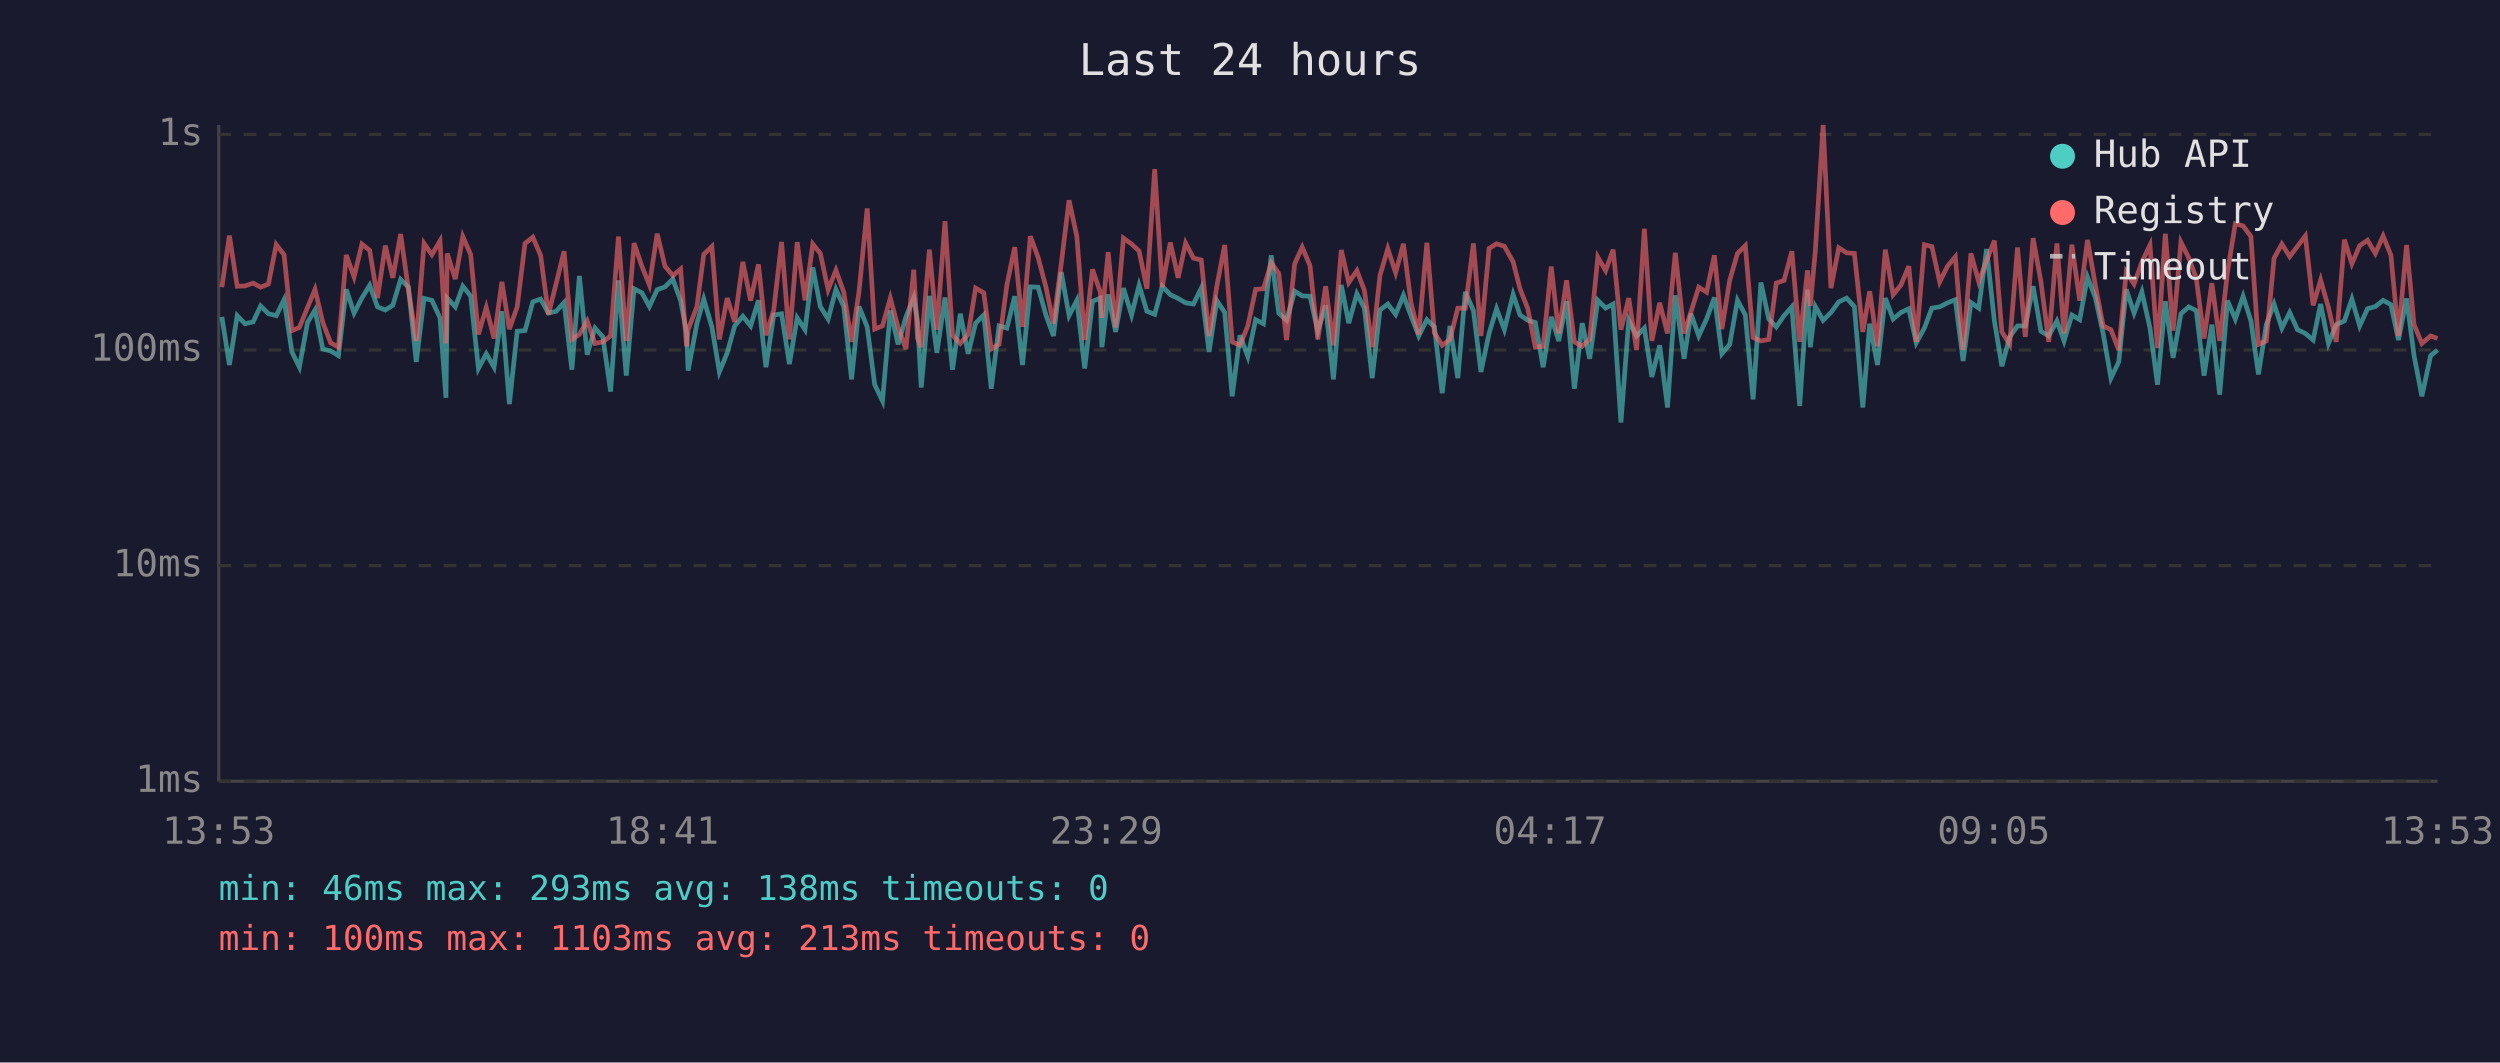
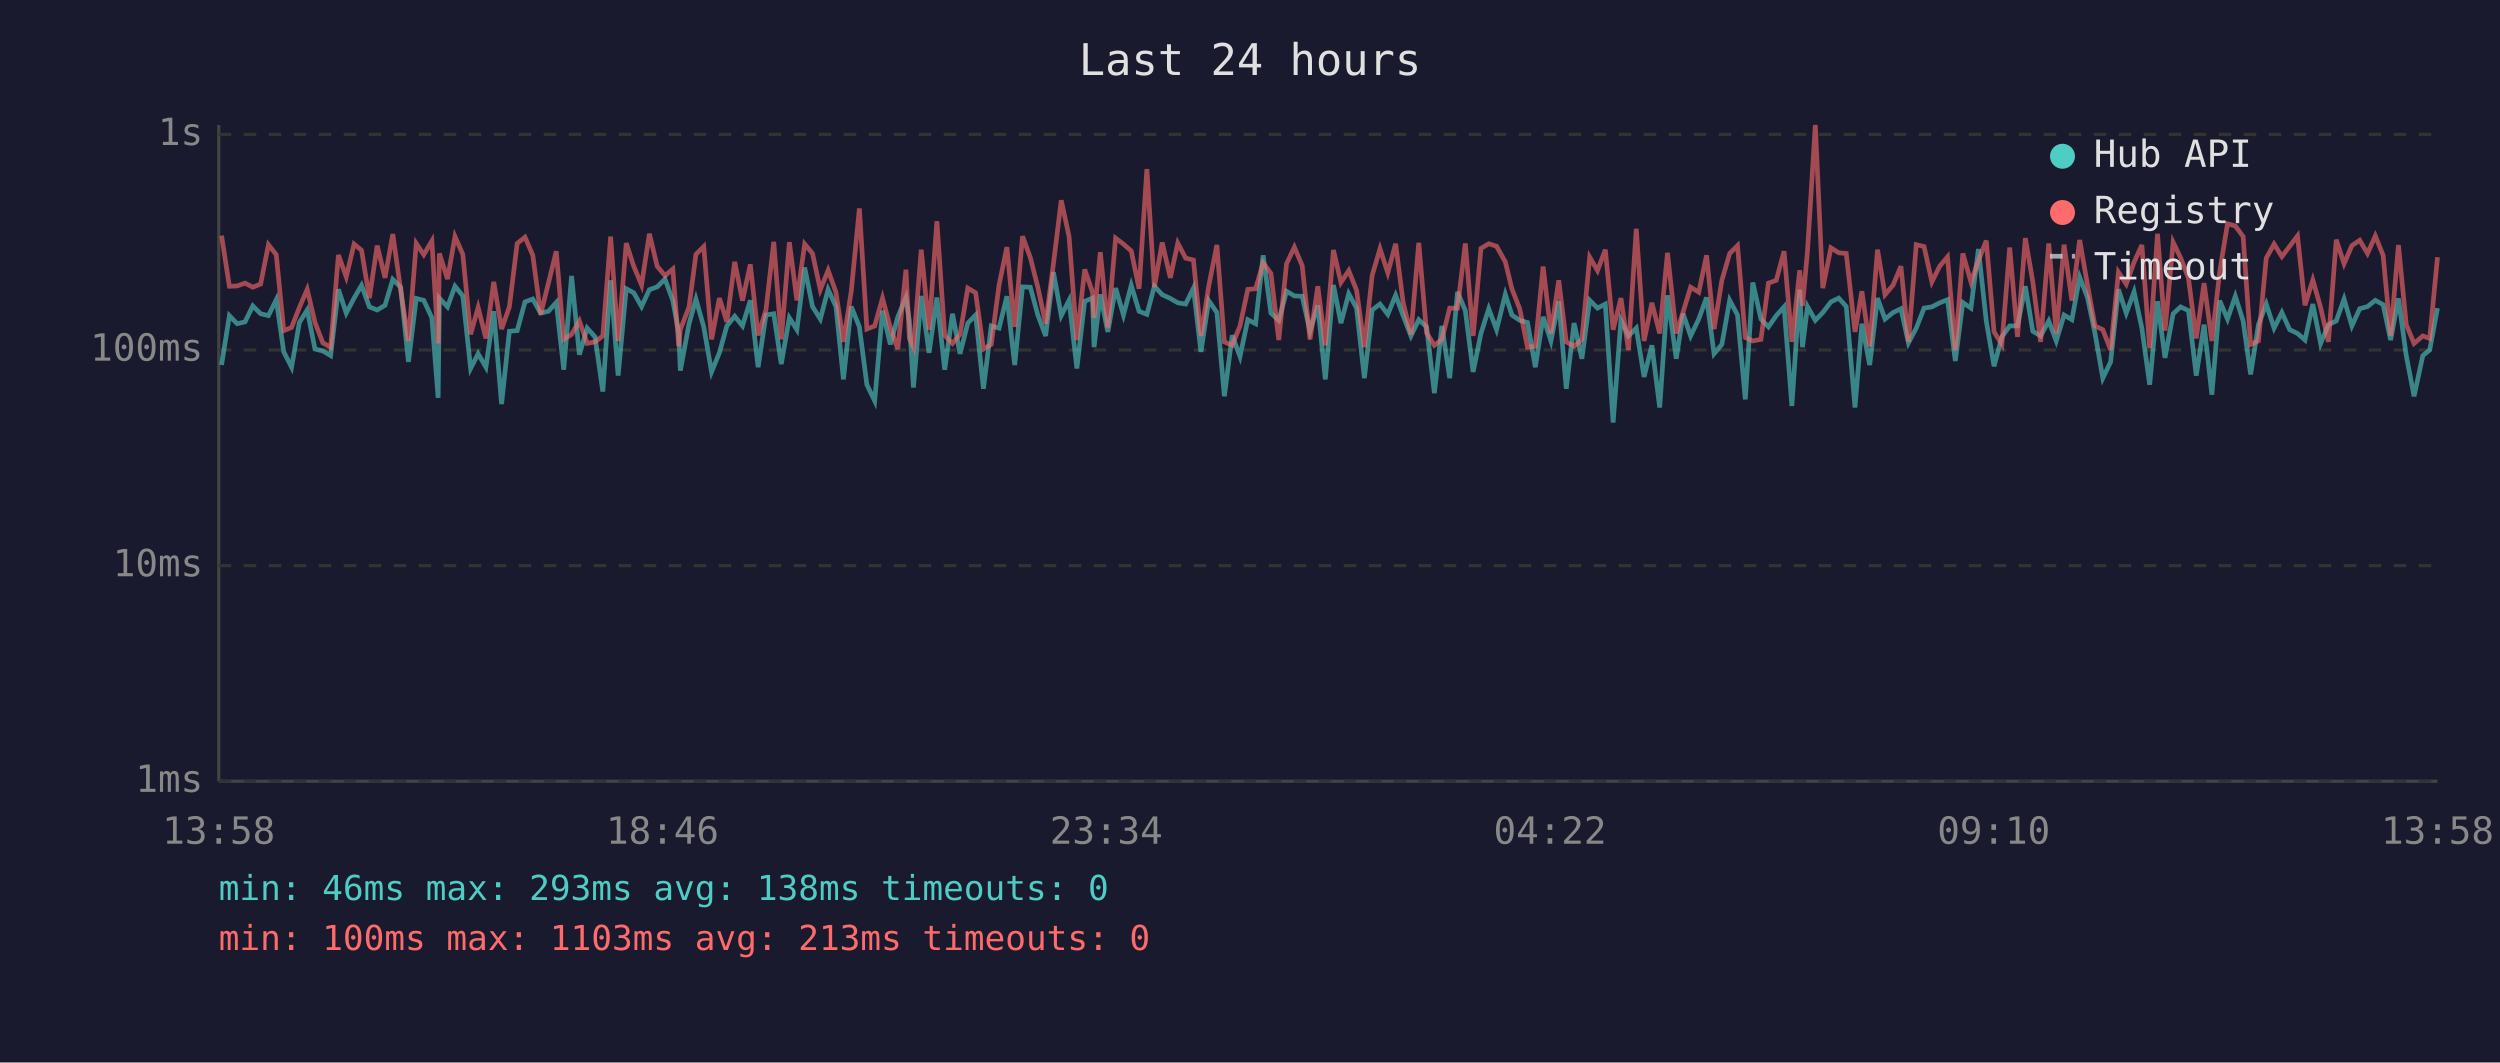
<svg xmlns="http://www.w3.org/2000/svg" viewBox="0 0 800 340" font-family="monospace" font-size="12">
  <rect width="800" height="340" fill="#1a1a2e" />
  <text x="400" y="24" fill="#e0e0e0" font-size="14" text-anchor="middle">Last 24 hours</text>
  <line x1="70" y1="40" x2="70" y2="250" stroke="#444" stroke-width="1" />
  <line x1="70" y1="250" x2="780" y2="250" stroke="#444" stroke-width="1" />
  <line x1="70" y1="250" x2="780" y2="250" stroke="#333" stroke-width="1" stroke-dasharray="4" />
  <text x="65" y="250" fill="#888" text-anchor="end" dominant-baseline="middle">1ms</text>
  <line x1="70" y1="181" x2="780" y2="181" stroke="#333" stroke-width="1" stroke-dasharray="4" />
  <text x="65" y="181" fill="#888" text-anchor="end" dominant-baseline="middle">10ms</text>
  <line x1="70" y1="112" x2="780" y2="112" stroke="#333" stroke-width="1" stroke-dasharray="4" />
  <text x="65" y="112" fill="#888" text-anchor="end" dominant-baseline="middle">100ms</text>
  <line x1="70" y1="43" x2="780" y2="43" stroke="#333" stroke-width="1" stroke-dasharray="4" />
  <text x="65" y="43" fill="#888" text-anchor="end" dominant-baseline="middle">1s</text>
-   <text x="70" y="270" fill="#888" text-anchor="middle">13:53</text>
-   <text x="212" y="270" fill="#888" text-anchor="middle">18:41</text>
-   <text x="354" y="270" fill="#888" text-anchor="middle">23:29</text>
-   <text x="496" y="270" fill="#888" text-anchor="middle">04:17</text>
-   <text x="638" y="270" fill="#888" text-anchor="middle">09:05</text>
-   <text x="780" y="270" fill="#888" text-anchor="middle">13:53</text>
-   <polyline points="71.0,101.4 73.4,116.8 75.9,101.0 78.4,103.6 81.0,103.0 83.4,97.9 85.9,100.4 88.4,101.0 90.9,95.9 93.4,112.6 95.8,117.5 98.4,103.2 100.8,99.2 103.3,111.7 105.8,112.3 108.3,113.8 110.8,92.6 113.3,100.2 115.8,95.4 118.3,91.3 120.8,98.2 123.3,99.2 125.7,97.7 128.2,89.4 130.7,91.9 133.2,115.8 135.7,95.5 138.2,96.1 140.8,101.7 142.7,127.3 143.1,95.4 145.7,98.2 148.1,91.6 150.6,94.7 153.1,117.9 155.6,113.2 158.1,117.5 160.6,99.6 163.0,129.3 165.5,106.0 168.0,105.8 170.5,96.6 173.0,95.7 175.5,100.2 178.0,99.6 180.5,96.8 183.0,118.3 185.4,88.3 187.9,113.5 190.4,105.0 192.9,107.8 195.4,125.3 197.9,89.7 200.4,120.2 202.9,92.4 205.4,93.7 207.8,98.1 210.3,92.7 212.8,91.8 215.3,89.3 217.8,96.2 219.7,106.5 220.2,118.6 223.0,103.6 225.2,95.7 227.8,104.6 230.2,119.0 232.7,112.9 235.1,104.3 237.7,101.2 240.2,104.3 242.7,96.1 245.1,117.5 247.6,100.8 250.1,100.4 252.6,116.5 255.1,101.7 257.6,105.5 260.1,85.6 262.5,98.1 265.0,102.1 267.5,92.6 270.0,98.1 272.5,121.4 274.9,98.1 277.5,104.6 279.9,123.1 282.4,128.3 284.9,99.4 287.4,110.2 289.9,101.4 292.4,95.2 293.6,102.7 294.8,124.0 297.4,94.7 299.8,112.9 302.4,95.2 304.8,118.3 307.3,100.4 309.8,113.2 312.2,103.4 314.8,100.8 317.2,124.4 319.7,104.3 322.2,105.0 324.7,94.8 327.2,116.8 329.7,91.8 332.2,91.9 334.7,100.8 337.1,107.5 339.6,87.1 342.1,101.0 344.6,96.1 347.1,117.9 349.6,96.4 352.1,95.4 352.6,111.1 354.6,94.2 357.0,106.2 359.5,92.2 362.1,100.8 364.5,91.3 367.0,99.6 369.5,100.6 371.9,91.6 374.5,94.3 377.0,95.5 379.4,96.9 381.9,97.3 384.4,92.2 386.9,112.6 389.4,96.2 391.9,100.0 394.3,126.8 396.8,107.3 399.3,114.1 401.8,102.3 404.3,103.6 406.8,81.7 409.2,100.2 411.7,102.5 414.3,93.2 416.7,94.7 419.2,94.8 421.7,106.0 424.2,97.7 426.7,121.4 429.2,91.2 431.6,103.4 434.2,94.0 436.6,98.6 439.1,121.0 441.6,99.2 444.1,97.3 446.6,100.6 449.1,94.5 451.5,101.0 454.0,107.5 456.6,102.3 459.0,104.6 461.5,125.8 464.0,104.3 466.5,121.0 468.9,93.4 471.5,99.4 473.9,119.0 476.5,106.7 478.9,98.8 481.4,105.5 484.2,94.2 486.4,100.8 488.9,102.5 491.3,103.2 493.8,117.5 496.4,101.4 498.8,109.1 501.3,96.4 503.8,124.4 506.3,103.4 508.7,114.8 511.3,96.1 513.8,98.6 516.2,97.3 518.7,135.2 521.2,102.5 523.7,107.5 526.2,105.0 528.6,120.6 531.1,110.5 533.6,130.4 536.1,94.5 538.9,114.8 541.1,100.4 543.6,107.5 546.1,102.1 548.6,95.2 551.0,113.2 553.5,110.2 556.0,96.1 558.5,100.8 561.0,127.8 563.5,90.4 566.0,102.1 568.4,104.6 570.9,101.0 573.4,98.2 575.9,129.9 578.4,92.7 579.3,111.1 580.9,98.1 583.4,102.5 585.9,100.0 588.4,96.6 590.9,95.4 593.4,98.1 596.1,130.4 598.3,103.6 600.8,116.8 603.3,95.4 605.8,102.1 608.3,100.0 610.8,98.8 613.2,109.7 615.8,105.0 618.2,98.6 620.7,98.2 623.2,96.9 625.7,95.9 628.2,115.5 630.7,96.8 633.2,98.6 635.7,79.7 638.2,102.7 640.6,117.2 643.1,107.8 645.6,104.3 648.1,104.3 650.6,91.6 653.1,106.0 655.6,107.5 658.2,102.7 660.5,109.1 663.0,100.8 665.5,102.3 668.0,88.7 670.5,95.2 673.0,106.7 675.5,121.0 678.0,115.8 680.4,92.6 682.9,100.2 685.4,93.4 688.0,105.0 690.4,123.1 692.9,96.4 695.4,114.5 697.9,100.4 700.4,98.2 702.8,99.4 705.3,120.2 707.8,103.9 710.3,126.3 712.8,96.2 715.3,102.1 717.8,94.8 720.3,102.7 722.7,119.8 725.2,103.9 727.7,97.3 730.2,105.0 732.7,100.0 735.2,105.5 737.7,106.7 740.2,108.8 742.6,97.3 745.1,109.9 747.6,103.9 750.2,102.7 752.6,95.7 755.1,104.3 757.6,98.8 760.1,98.1 762.6,96.1 765.1,97.5 767.5,108.8 770.1,95.5 772.5,113.8 775.0,126.8 777.8,113.8 780.0,112.0" fill="none" stroke="#4ecdc4" stroke-width="1.5" opacity="0.6" />
-   <polyline points="71.0,91.9 73.4,75.4 75.9,91.6 78.4,91.5 81.0,90.6 83.4,91.9 85.9,90.9 88.4,78.3 90.9,81.5 93.4,105.8 95.8,104.8 98.4,98.4 100.8,92.6 103.3,103.2 105.8,109.7 108.3,111.1 110.8,81.6 113.3,88.6 115.8,78.1 118.3,80.1 120.8,95.4 123.3,78.6 125.7,88.9 128.2,74.9 130.7,92.7 133.2,109.1 135.7,77.9 138.2,81.5 140.8,77.1 142.7,109.9 143.1,81.1 145.7,89.3 148.1,75.7 150.6,81.4 153.1,107.0 155.6,98.4 158.1,108.3 160.6,90.2 163.0,105.3 165.5,98.2 168.0,77.9 170.5,75.9 173.0,81.7 175.5,100.6 178.0,90.6 180.5,80.4 183.0,108.6 185.4,107.0 187.9,102.7 190.4,109.9 192.9,109.4 195.4,107.5 197.9,75.7 200.4,109.1 202.9,77.8 205.4,85.2 207.8,91.2 210.3,74.8 212.8,85.2 215.3,88.2 217.8,86.1 219.7,110.8 220.2,105.5 223.0,98.2 225.2,81.4 227.8,78.9 230.2,108.6 232.7,95.4 235.1,103.0 237.7,83.8 240.2,96.2 242.7,84.6 245.1,107.3 247.6,99.2 250.1,77.4 252.6,108.6 255.1,77.5 257.6,96.1 260.1,78.1 262.5,81.1 265.0,92.7 267.5,86.5 270.0,93.5 272.5,109.4 274.9,93.2 277.5,66.7 279.9,105.3 282.4,104.3 284.9,95.4 287.4,104.8 289.9,111.7 292.4,86.3 293.6,108.3 294.8,111.1 297.4,79.9 299.8,105.5 302.4,70.8 304.8,107.3 307.3,109.9 309.8,107.0 312.2,92.2 314.8,93.7 317.2,111.7 319.7,110.2 322.2,91.2 324.7,79.1 327.2,104.6 329.7,75.6 332.2,82.4 334.7,91.9 337.1,103.6 339.6,84.4 342.1,64.1 344.6,75.7 347.1,108.8 349.6,86.2 352.1,93.5 352.6,101.7 354.6,80.7 357.0,104.8 359.5,76.2 362.1,78.1 364.5,80.3 367.0,92.4 369.5,54.1 371.9,91.9 374.5,77.6 377.0,88.9 379.4,77.8 381.9,82.6 384.4,83.2 386.9,107.5 389.4,91.5 391.9,78.4 394.3,109.4 396.8,110.5 399.3,104.3 401.8,92.6 404.3,92.4 406.8,84.1 409.2,87.5 411.7,108.8 414.3,84.4 416.7,79.1 419.2,85.0 421.7,108.6 424.2,91.6 426.7,110.5 429.2,80.0 431.6,90.4 434.2,86.6 436.6,92.9 439.1,111.1 441.6,88.1 444.1,79.6 446.6,87.3 449.1,78.0 451.5,96.8 454.0,107.0 456.6,77.7 459.0,106.5 461.5,110.5 464.0,108.6 466.5,98.6 468.9,98.6 471.5,77.9 473.9,107.5 476.5,79.5 478.9,78.0 481.4,78.8 484.2,83.8 486.4,92.4 488.9,98.8 491.3,111.1 493.8,110.8 496.4,85.3 498.8,106.7 501.3,89.7 503.8,109.4 506.3,110.8 508.7,108.6 511.3,82.3 513.8,86.6 516.2,79.9 518.7,105.5 521.2,95.4 523.7,112.0 526.2,73.2 528.6,109.1 531.1,96.9 533.6,106.7 536.1,80.9 538.9,106.7 541.1,99.8 543.6,91.9 546.1,93.5 548.6,81.7 551.0,105.3 553.5,89.7 556.0,81.1 558.5,78.6 561.0,108.0 563.5,109.1 566.0,108.6 568.4,90.6 570.9,89.7 573.4,80.4 575.9,109.4 578.4,86.5 579.3,97.9 580.9,80.3 583.4,40.0 585.9,92.2 588.4,79.3 590.9,80.9 593.4,81.1 596.1,106.2 598.3,93.2 600.8,110.8 603.3,79.9 605.8,94.3 608.3,91.2 610.8,85.2 613.2,109.4 615.8,78.3 618.2,78.9 620.7,90.2 623.2,85.2 625.7,82.2 628.2,112.0 630.7,81.1 633.2,90.2 635.7,83.4 638.2,77.0 640.6,106.2 643.1,110.2 645.6,79.2 648.1,107.8 650.6,76.2 653.1,90.2 655.6,109.4 658.2,77.9 660.5,106.7 663.0,78.3 665.5,96.2 668.0,76.8 670.5,91.2 673.0,104.3 675.5,105.5 678.0,112.0 680.4,87.1 682.9,90.9 685.4,83.9 688.0,78.4 690.4,111.4 692.9,74.8 695.4,105.8 697.9,77.5 700.4,82.5 702.8,89.0 705.3,108.3 707.8,90.6 710.3,109.1 712.8,87.0 715.3,71.6 717.8,72.3 720.3,75.7 722.7,110.2 725.2,109.1 727.7,82.6 730.2,78.1 732.7,82.1 735.2,78.8 737.7,75.5 740.2,97.7 742.6,89.6 745.1,98.4 747.6,109.4 750.2,76.7 752.6,84.4 755.1,78.6 757.6,76.9 760.1,81.1 762.6,75.5 765.1,81.7 767.5,107.5 770.1,78.4 772.5,103.9 775.0,109.9 777.8,107.5 780.0,108.3" fill="none" stroke="#ff6b6b" stroke-width="1.5" opacity="0.6" />
+   <text x="70" y="270" fill="#888" text-anchor="middle">13:58</text>
+   <text x="212" y="270" fill="#888" text-anchor="middle">18:46</text>
+   <text x="354" y="270" fill="#888" text-anchor="middle">23:34</text>
+   <text x="496" y="270" fill="#888" text-anchor="middle">04:22</text>
+   <text x="638" y="270" fill="#888" text-anchor="middle">09:10</text>
+   <text x="780" y="270" fill="#888" text-anchor="middle">13:58</text>
+   <polyline points="70.9,116.8 73.4,101.0 75.9,103.6 78.4,103.0 80.9,97.9 83.4,100.4 85.9,101.0 88.4,95.9 90.8,112.6 93.3,117.5 95.8,103.2 98.3,99.2 100.8,111.7 103.3,112.3 105.8,113.8 108.3,92.6 110.8,100.2 113.3,95.4 115.7,91.3 118.2,98.2 120.7,99.2 123.2,97.7 125.7,89.4 128.2,91.9 130.7,115.8 133.2,95.5 135.6,96.1 138.2,101.7 140.2,127.3 140.6,95.4 143.2,98.2 145.6,91.6 148.1,94.7 150.6,117.9 153.0,113.2 155.5,117.5 158.0,99.6 160.5,129.3 163.0,106.0 165.5,105.8 168.0,96.6 170.5,95.7 173.0,100.2 175.5,99.6 178.0,96.8 180.4,118.3 182.9,88.3 185.4,113.5 187.9,105.0 190.4,107.8 192.9,125.3 195.4,89.7 197.8,120.2 200.4,92.4 202.8,93.7 205.3,98.1 207.8,92.7 210.3,91.8 212.8,89.3 215.3,96.2 217.2,106.5 217.7,118.6 220.5,103.6 222.7,95.7 225.2,104.6 227.7,119.0 230.2,112.9 232.6,104.3 235.1,101.2 237.6,104.3 240.1,96.1 242.6,117.5 245.1,100.8 247.6,100.4 250.0,116.5 252.6,101.7 255.0,105.5 257.5,85.6 260.0,98.1 262.5,102.1 265.0,92.6 267.5,98.1 269.9,121.4 272.4,98.1 275.0,104.6 277.4,123.1 279.9,128.3 282.4,99.4 284.9,110.2 287.3,101.4 289.9,95.2 291.0,102.7 292.3,124.0 294.8,94.7 297.3,112.9 299.8,95.2 302.3,118.3 304.8,100.4 307.2,113.2 309.7,103.4 312.2,100.8 314.7,124.4 317.2,104.3 319.7,105.0 322.2,94.8 324.7,116.8 327.2,91.8 329.7,91.9 332.1,100.8 334.6,107.5 337.1,87.1 339.6,101.0 342.1,96.1 344.6,117.9 347.1,96.4 349.6,95.4 350.1,111.1 352.1,94.2 354.5,106.2 357.0,92.2 359.5,100.8 362.0,91.3 364.5,99.6 367.0,100.6 369.4,91.6 371.9,94.3 374.5,95.5 376.9,96.9 379.4,97.3 381.9,92.2 384.3,112.6 386.8,96.2 389.4,100.0 391.8,126.8 394.3,107.3 396.8,114.1 399.3,102.3 401.8,103.6 404.2,81.7 406.7,100.2 409.2,102.5 411.7,93.2 414.2,94.7 416.7,94.8 419.2,106.0 421.7,97.7 424.1,121.4 426.7,91.2 429.1,103.4 431.6,94.0 434.1,98.6 436.6,121.0 439.1,99.2 441.6,97.3 444.1,100.6 446.6,94.5 449.0,101.0 451.5,107.5 454.0,102.3 456.5,104.6 459.0,125.8 461.4,104.3 463.9,121.0 466.4,93.4 468.9,99.4 471.4,119.0 473.9,106.7 476.4,98.8 478.9,105.5 481.7,94.2 483.8,100.8 486.3,102.5 488.8,103.2 491.3,117.5 493.8,101.4 496.3,109.1 498.8,96.4 501.2,124.4 503.7,103.4 506.2,114.8 508.7,96.1 511.2,98.6 513.7,97.3 516.2,135.2 518.7,102.5 521.1,107.5 523.6,105.0 526.1,120.6 528.6,110.5 531.1,130.4 533.6,94.5 536.4,114.8 538.6,100.4 541.0,107.5 543.6,102.1 546.1,95.2 548.5,113.2 551.0,110.2 553.5,96.1 556.0,100.8 558.5,127.8 560.9,90.4 563.5,102.1 565.9,104.6 568.4,101.0 570.9,98.2 573.4,129.9 575.9,92.7 576.8,111.1 578.4,98.1 580.9,102.5 583.3,100.0 585.9,96.6 588.4,95.4 590.8,98.1 593.6,130.4 595.8,103.6 598.3,116.8 600.8,95.4 603.2,102.1 605.8,100.0 608.3,98.8 610.7,109.7 613.2,105.0 615.7,98.6 618.2,98.2 620.7,96.9 623.2,95.9 625.7,115.5 628.1,96.8 630.7,98.6 633.1,79.7 635.6,102.7 638.1,117.2 640.6,107.8 643.1,104.3 645.6,104.3 648.1,91.6 650.5,106.0 653.0,107.5 655.6,102.7 658.0,109.1 660.5,100.8 663.0,102.3 665.5,88.7 668.0,95.2 670.4,106.7 672.9,121.0 675.4,115.8 677.9,92.6 680.4,100.2 682.9,93.4 685.4,105.0 687.9,123.1 690.4,96.4 692.8,114.5 695.4,100.4 697.8,98.2 700.3,99.4 702.8,120.2 705.3,103.9 707.8,126.3 710.3,96.2 712.8,102.1 715.3,94.8 717.8,102.7 720.2,119.8 722.7,103.9 725.2,97.3 727.7,105.0 730.2,100.0 732.7,105.5 735.2,106.7 737.6,108.8 740.1,97.3 742.6,109.9 745.1,103.9 747.6,102.7 750.1,95.7 752.6,104.3 755.1,98.8 757.6,98.1 760.1,96.1 762.6,97.5 765.0,108.8 767.5,95.5 770.0,113.8 772.5,126.8 775.3,113.8 777.5,112.0 780.0,98.6" fill="none" stroke="#4ecdc4" stroke-width="1.5" opacity="0.6" />
+   <polyline points="70.9,75.4 73.4,91.6 75.9,91.5 78.4,90.6 80.9,91.9 83.4,90.9 85.9,78.3 88.4,81.5 90.8,105.8 93.3,104.8 95.8,98.4 98.3,92.6 100.8,103.2 103.3,109.7 105.8,111.1 108.3,81.6 110.8,88.6 113.3,78.1 115.7,80.1 118.2,95.4 120.7,78.6 123.2,88.9 125.7,74.9 128.2,92.7 130.7,109.1 133.2,77.9 135.6,81.5 138.2,77.1 140.2,109.9 140.6,81.1 143.2,89.3 145.6,75.7 148.1,81.4 150.6,107.0 153.0,98.4 155.5,108.3 158.0,90.2 160.5,105.3 163.0,98.2 165.5,77.9 168.0,75.9 170.5,81.7 173.0,100.6 175.5,90.6 178.0,80.4 180.4,108.6 182.9,107.0 185.4,102.7 187.9,109.9 190.4,109.4 192.9,107.5 195.4,75.7 197.8,109.1 200.4,77.8 202.8,85.2 205.3,91.2 207.8,74.8 210.3,85.2 212.8,88.2 215.3,86.1 217.2,110.8 217.7,105.5 220.5,98.2 222.7,81.4 225.2,78.9 227.7,108.6 230.2,95.4 232.6,103.0 235.1,83.8 237.6,96.2 240.1,84.6 242.6,107.3 245.1,99.2 247.6,77.4 250.0,108.6 252.6,77.5 255.0,96.1 257.5,78.1 260.0,81.1 262.5,92.7 265.0,86.5 267.5,93.5 269.9,109.4 272.4,93.2 275.0,66.7 277.4,105.3 279.9,104.3 282.4,95.4 284.9,104.8 287.3,111.7 289.9,86.3 291.0,108.3 292.3,111.1 294.8,79.9 297.3,105.5 299.8,70.8 302.3,107.3 304.8,109.9 307.2,107.0 309.7,92.2 312.2,93.7 314.7,111.7 317.2,110.2 319.7,91.2 322.2,79.1 324.7,104.6 327.2,75.6 329.7,82.4 332.1,91.9 334.6,103.6 337.1,84.4 339.6,64.1 342.1,75.7 344.6,108.8 347.1,86.2 349.6,93.5 350.1,101.7 352.1,80.7 354.5,104.8 357.0,76.2 359.5,78.1 362.0,80.3 364.5,92.4 367.0,54.1 369.4,91.9 371.9,77.6 374.5,88.9 376.9,77.8 379.4,82.6 381.9,83.2 384.3,107.5 386.8,91.5 389.4,78.4 391.8,109.4 394.3,110.5 396.8,104.3 399.3,92.6 401.8,92.4 404.2,84.1 406.7,87.5 409.2,108.8 411.7,84.4 414.2,79.1 416.7,85.0 419.2,108.6 421.7,91.6 424.1,110.5 426.7,80.0 429.1,90.4 431.6,86.6 434.1,92.9 436.6,111.1 439.1,88.1 441.6,79.6 444.1,87.3 446.6,78.0 449.0,96.8 451.5,107.0 454.0,77.7 456.5,106.5 459.0,110.5 461.4,108.6 463.9,98.6 466.4,98.6 468.9,77.9 471.4,107.5 473.9,79.5 476.4,78.0 478.9,78.8 481.7,83.8 483.8,92.4 486.3,98.8 488.8,111.1 491.3,110.8 493.8,85.3 496.3,106.7 498.8,89.7 501.2,109.4 503.7,110.8 506.2,108.6 508.7,82.3 511.2,86.6 513.7,79.9 516.2,105.5 518.7,95.4 521.1,112.0 523.6,73.2 526.1,109.1 528.6,96.9 531.1,106.7 533.6,80.9 536.4,106.7 538.6,99.8 541.0,91.9 543.6,93.5 546.1,81.7 548.5,105.3 551.0,89.7 553.5,81.1 556.0,78.6 558.5,108.0 560.9,109.1 563.5,108.6 565.9,90.6 568.4,89.7 570.9,80.4 573.4,109.4 575.9,86.5 576.8,97.9 578.4,80.3 580.9,40.0 583.3,92.2 585.9,79.3 588.4,80.9 590.8,81.1 593.6,106.2 595.8,93.2 598.3,110.8 600.8,79.9 603.2,94.3 605.8,91.2 608.3,85.2 610.7,109.4 613.2,78.3 615.7,78.9 618.2,90.2 620.7,85.2 623.2,82.2 625.7,112.0 628.1,81.1 630.7,90.2 633.1,83.4 635.6,77.0 638.1,106.2 640.6,110.2 643.1,79.2 645.6,107.8 648.1,76.2 650.5,90.2 653.0,109.4 655.6,77.9 658.0,106.7 660.5,78.3 663.0,96.2 665.5,76.8 668.0,91.2 670.4,104.3 672.9,105.5 675.4,112.0 677.9,87.1 680.4,90.9 682.9,83.9 685.4,78.4 687.9,111.4 690.4,74.8 692.8,105.8 695.4,77.5 697.8,82.5 700.3,89.0 702.8,108.3 705.3,90.6 707.8,109.1 710.3,87.0 712.8,71.6 715.3,72.3 717.8,75.7 720.2,110.2 722.7,109.1 725.2,82.6 727.7,78.1 730.2,82.1 732.7,78.8 735.2,75.5 737.6,97.7 740.1,89.6 742.6,98.4 745.1,109.4 747.6,76.7 750.1,84.4 752.6,78.6 755.1,76.9 757.6,81.1 760.1,75.5 762.6,81.7 765.0,107.5 767.5,78.4 770.0,103.9 772.5,109.9 775.3,107.5 777.5,108.3 780.0,82.3" fill="none" stroke="#ff6b6b" stroke-width="1.5" opacity="0.6" />
  <circle cx="660" cy="50" r="4" fill="#4ecdc4" />
  <text x="670" y="50" fill="#e0e0e0" dominant-baseline="middle">Hub API</text>
  <circle cx="660" cy="68" r="4" fill="#ff6b6b" />
  <text x="670" y="68" fill="#e0e0e0" dominant-baseline="middle">Registry</text>
  <line x1="656" y1="82" x2="664" y2="82" stroke="#e0e0e0" stroke-width="1.5" stroke-dasharray="4,3" opacity="0.7" />
  <text x="670" y="86" fill="#e0e0e0" dominant-baseline="middle">Timeout</text>
  <text x="70" y="288" fill="#4ecdc4" font-size="11">min: 46ms  max: 293ms  avg: 138ms  timeouts: 0</text>
  <text x="70" y="304" fill="#ff6b6b" font-size="11">min: 100ms  max: 1103ms  avg: 213ms  timeouts: 0</text>
</svg>
